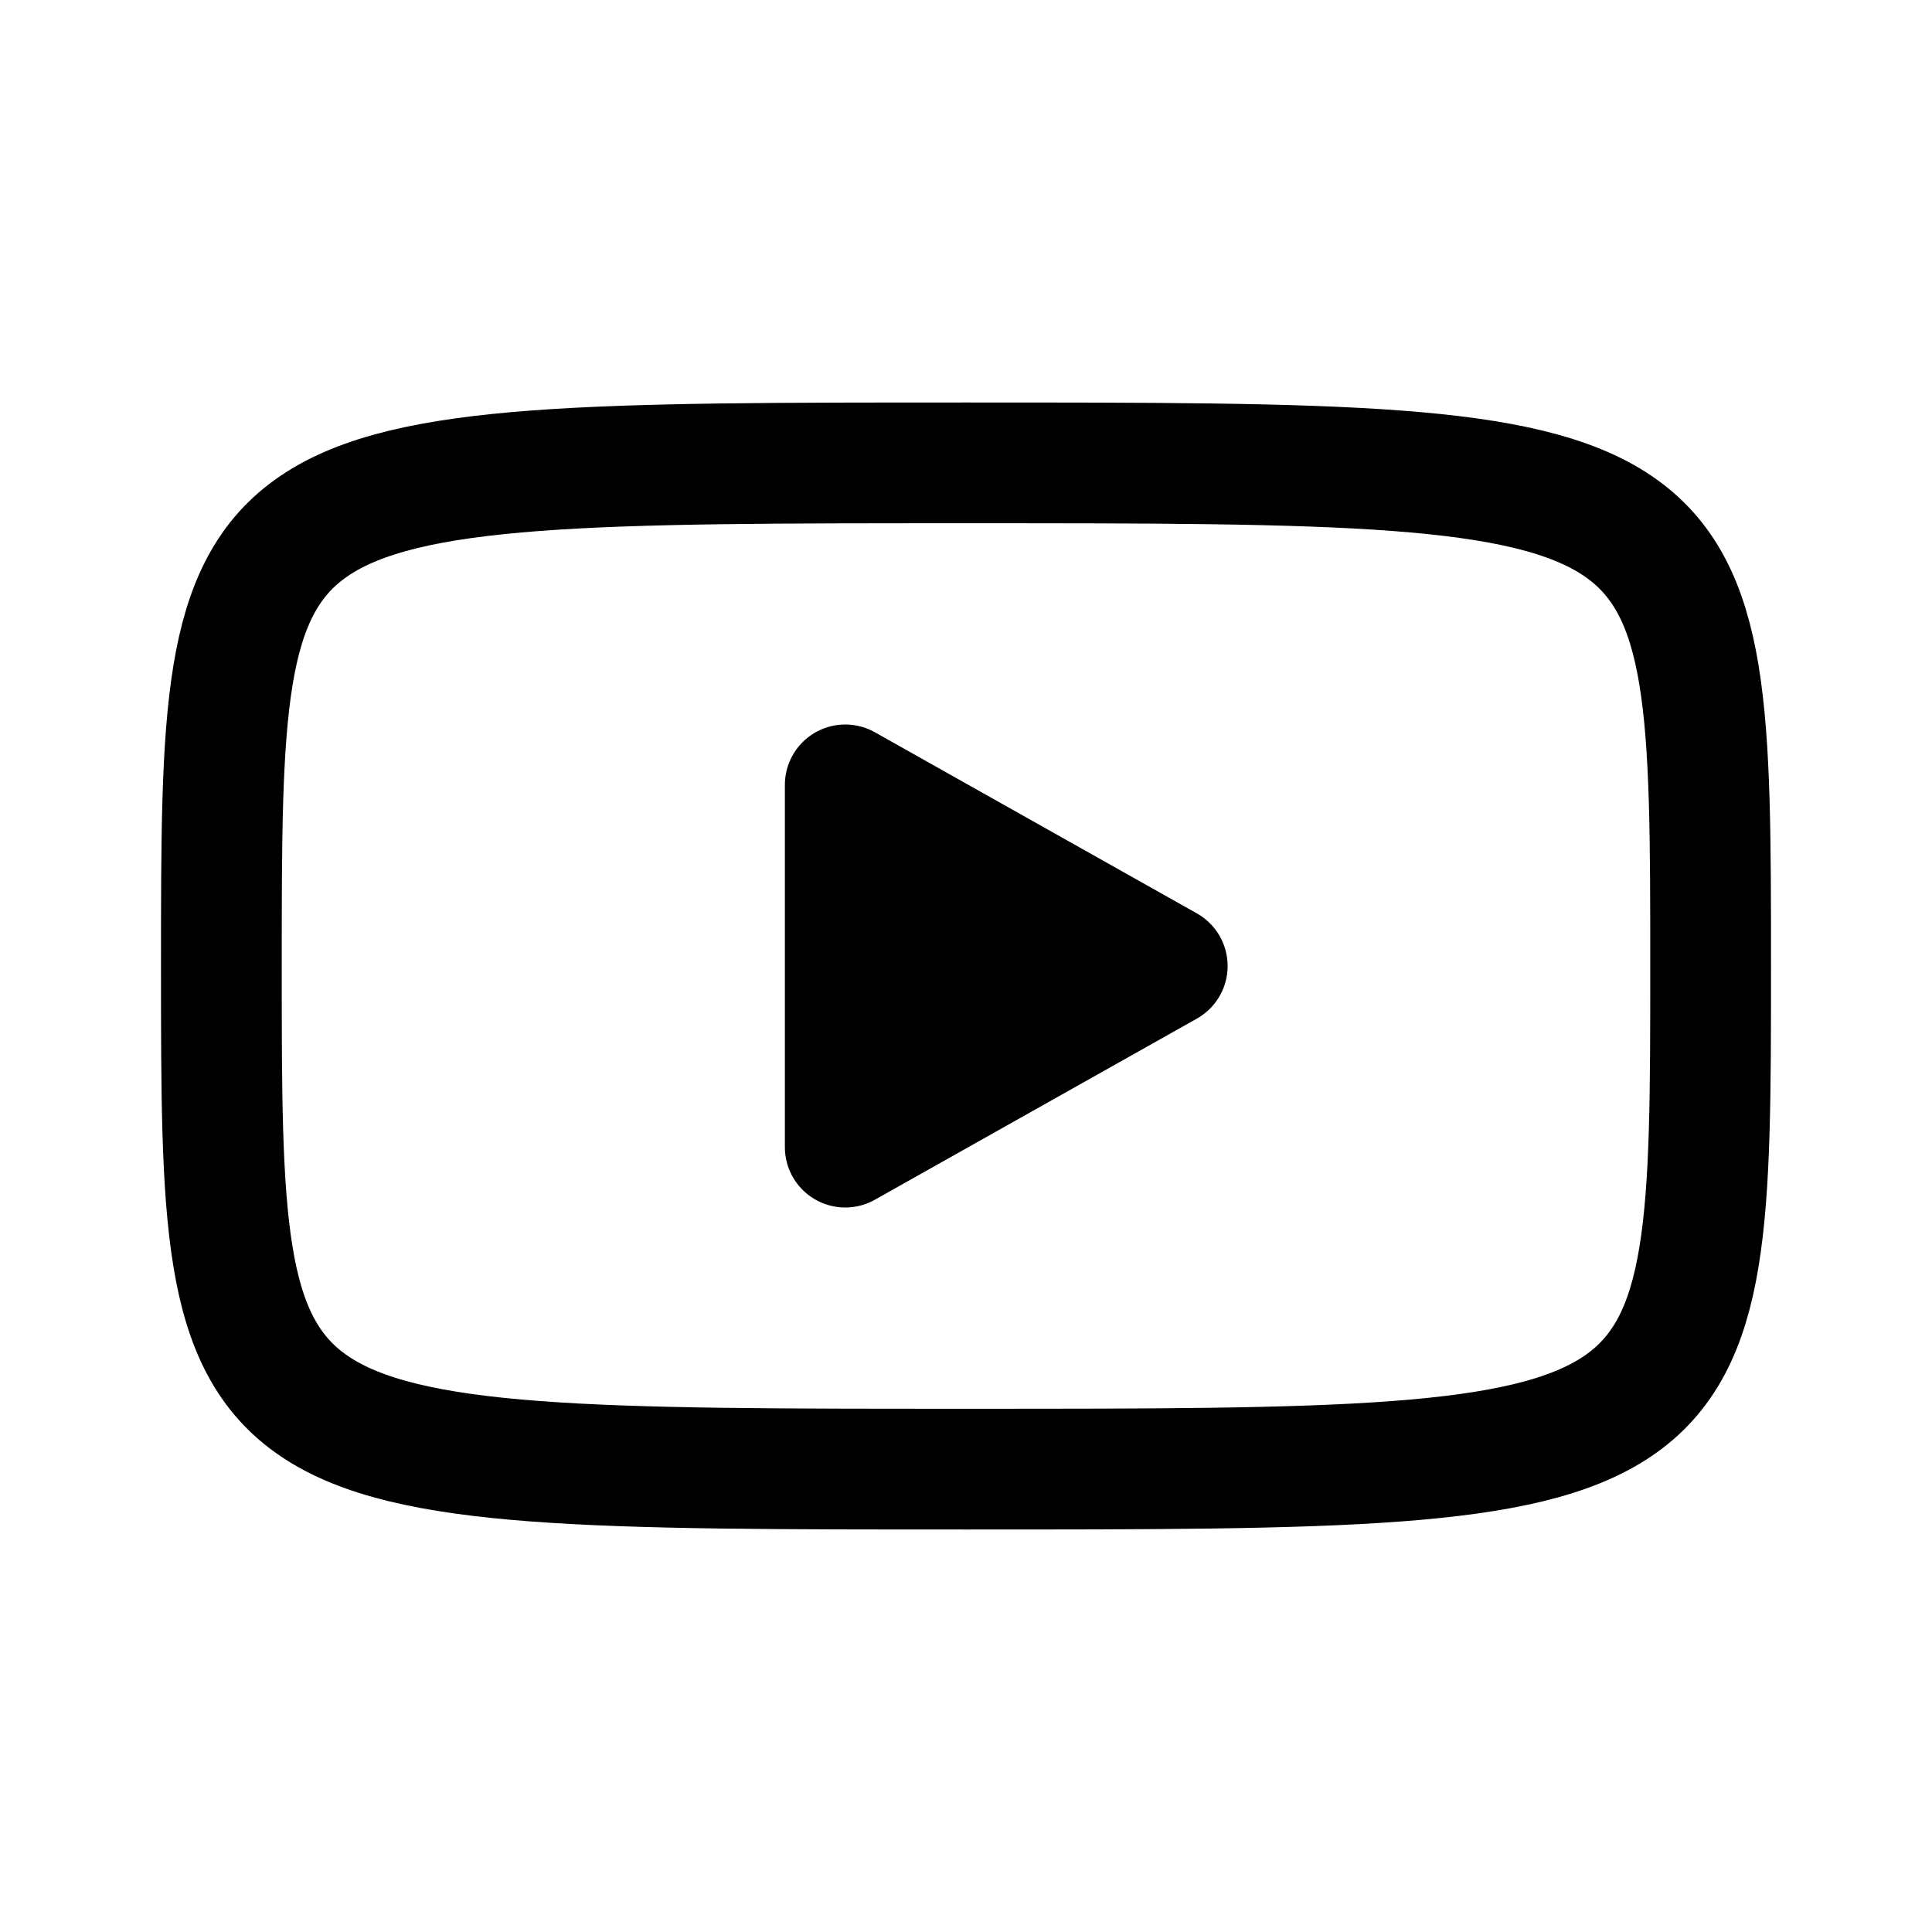
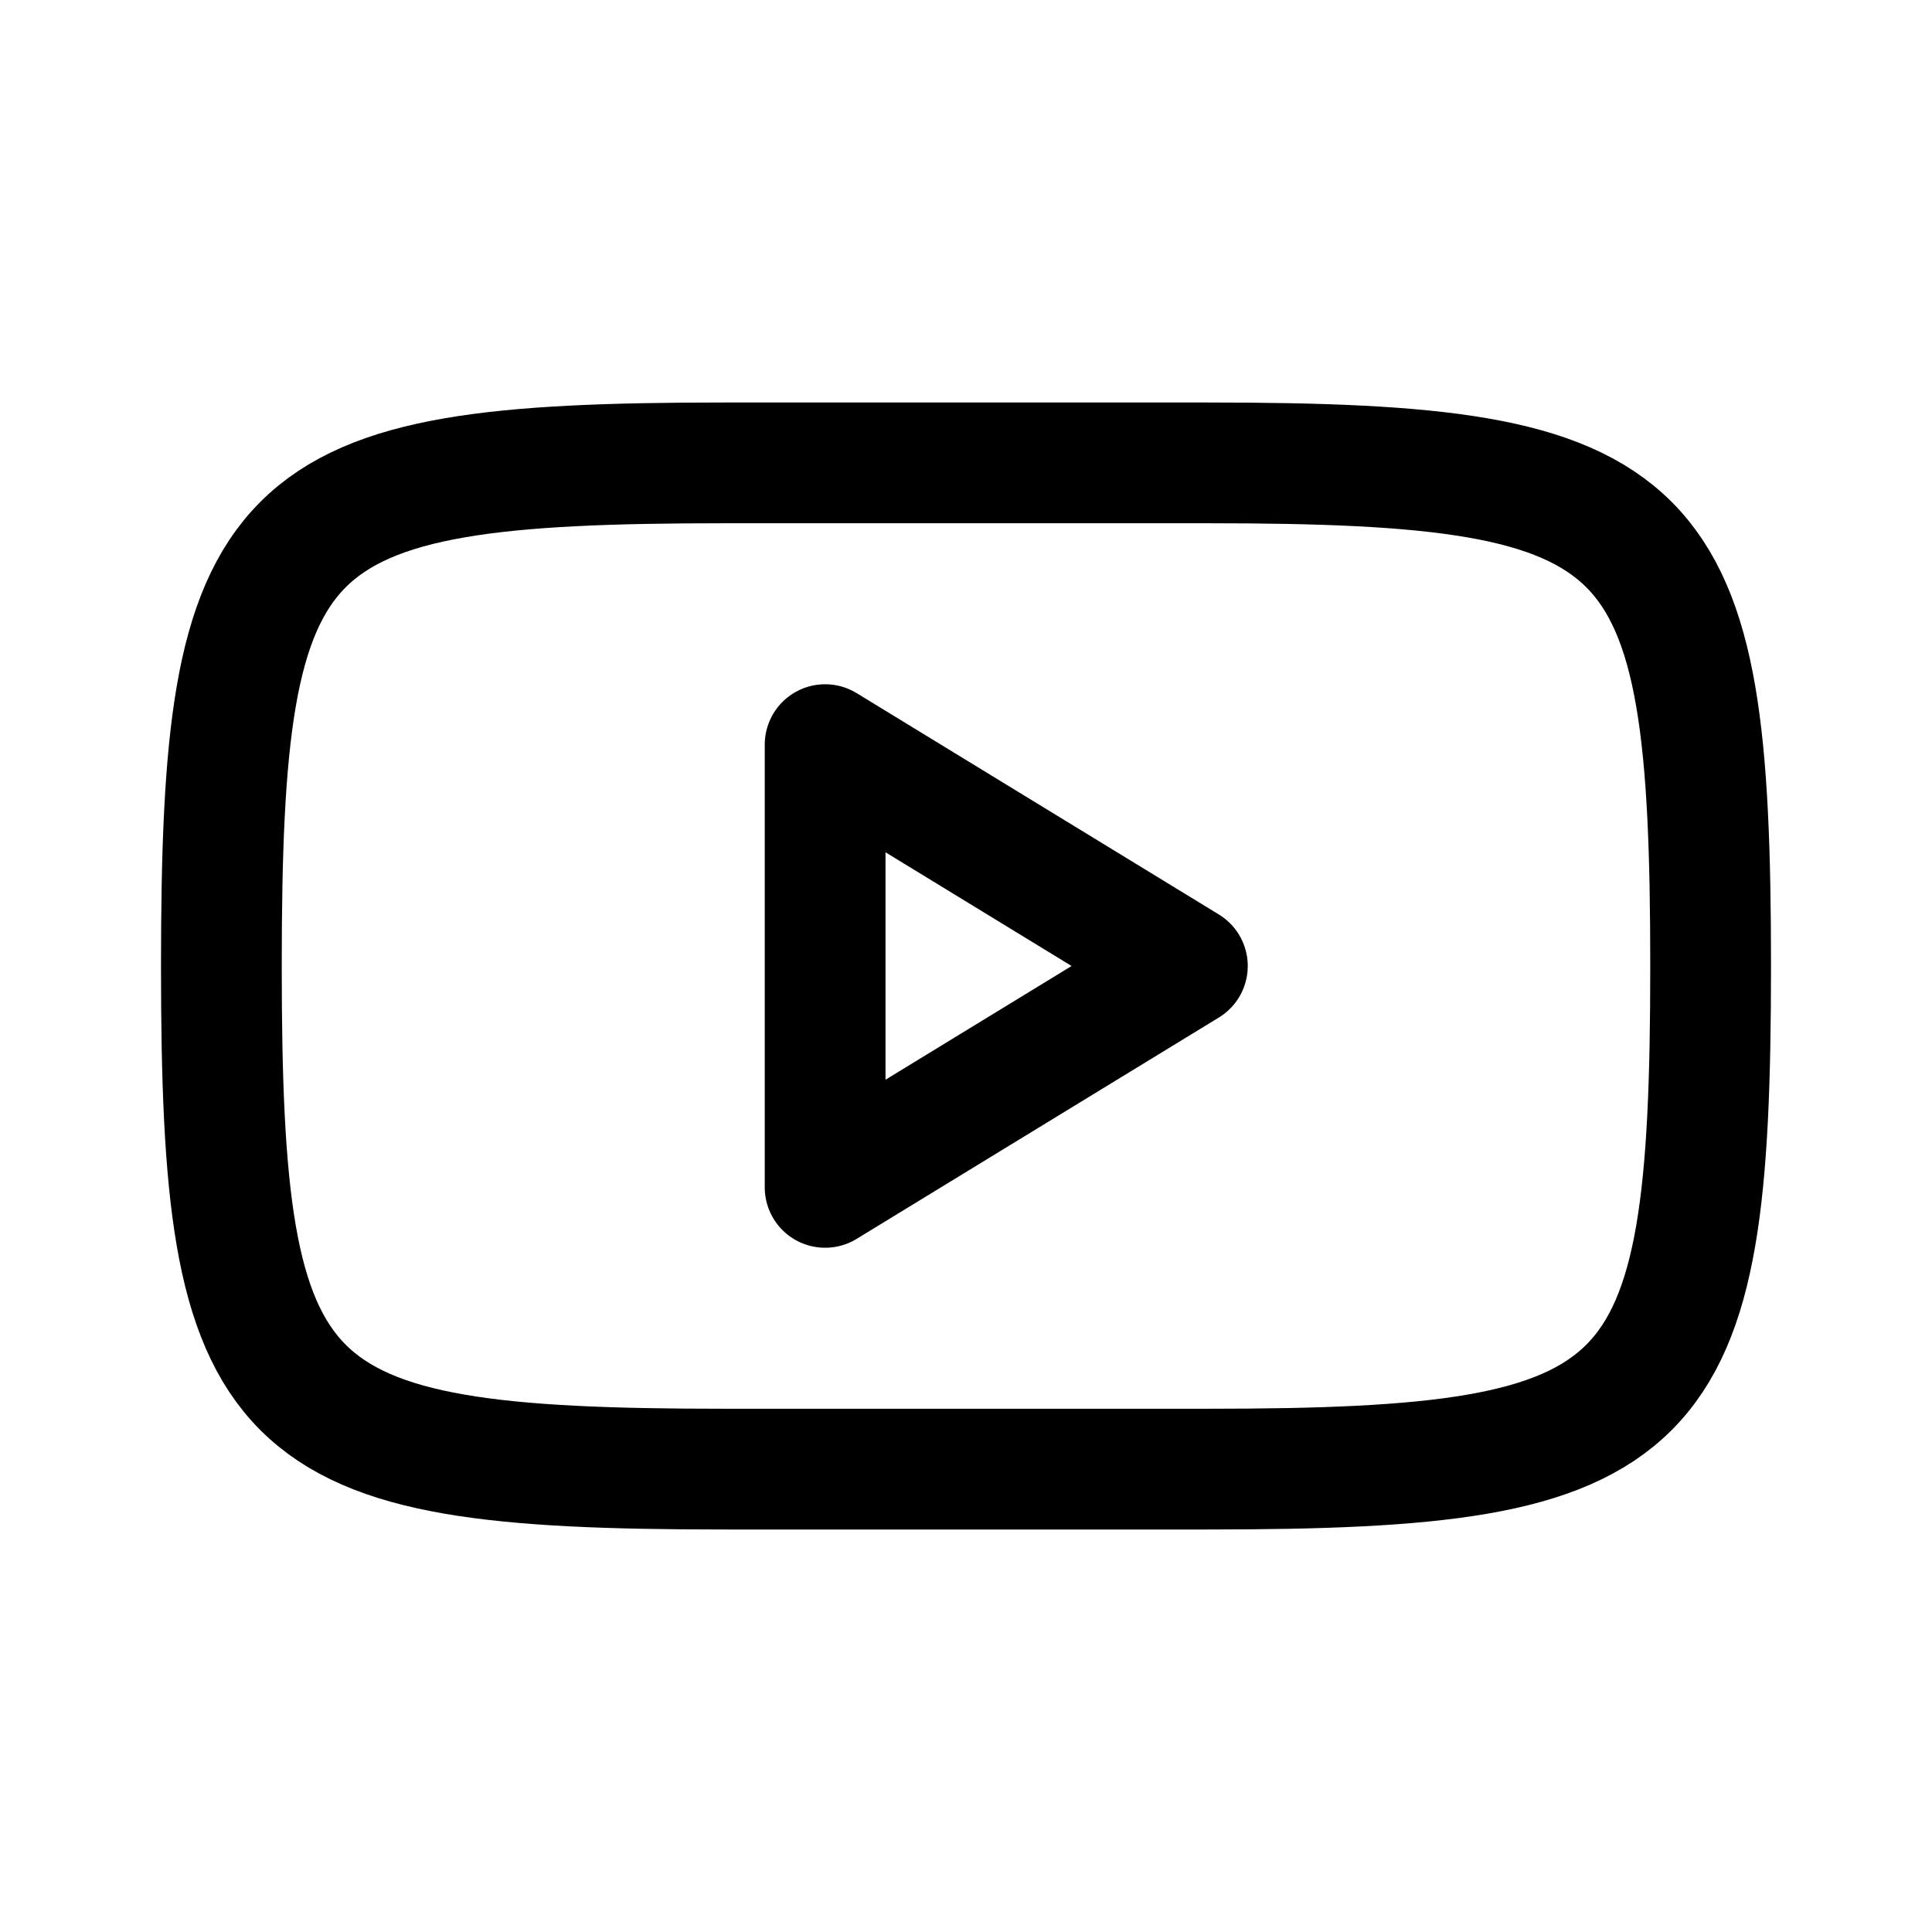
<svg xmlns="http://www.w3.org/2000/svg" width="192" height="192" viewBox="0 0 192 192" fill="none">
-   <path d="M96 46C22 46 22 46 22 96C22 146 22 146 96 146C170 146 170 146 170 96C170 46 170 46 96 46Z" stroke="black" stroke-width="12" />
-   <path d="M116 96L84 78V96V114L116 96Z" fill="black" stroke="black" stroke-width="12" stroke-linejoin="round" />
+   <path d="M170 96C170 51 165.038 46.001 120 46L96 46L72 46C26.962 46.001 22 51 22 96C22 141 26.962 145.999 72 146L96 146L120 146C165.038 145.999 170 141 170 96Z" stroke="black" stroke-width="12" />
+   <path d="M118 96L82 74V96V118L118 96Z" stroke="black" stroke-width="12" stroke-linejoin="round" />
</svg>
